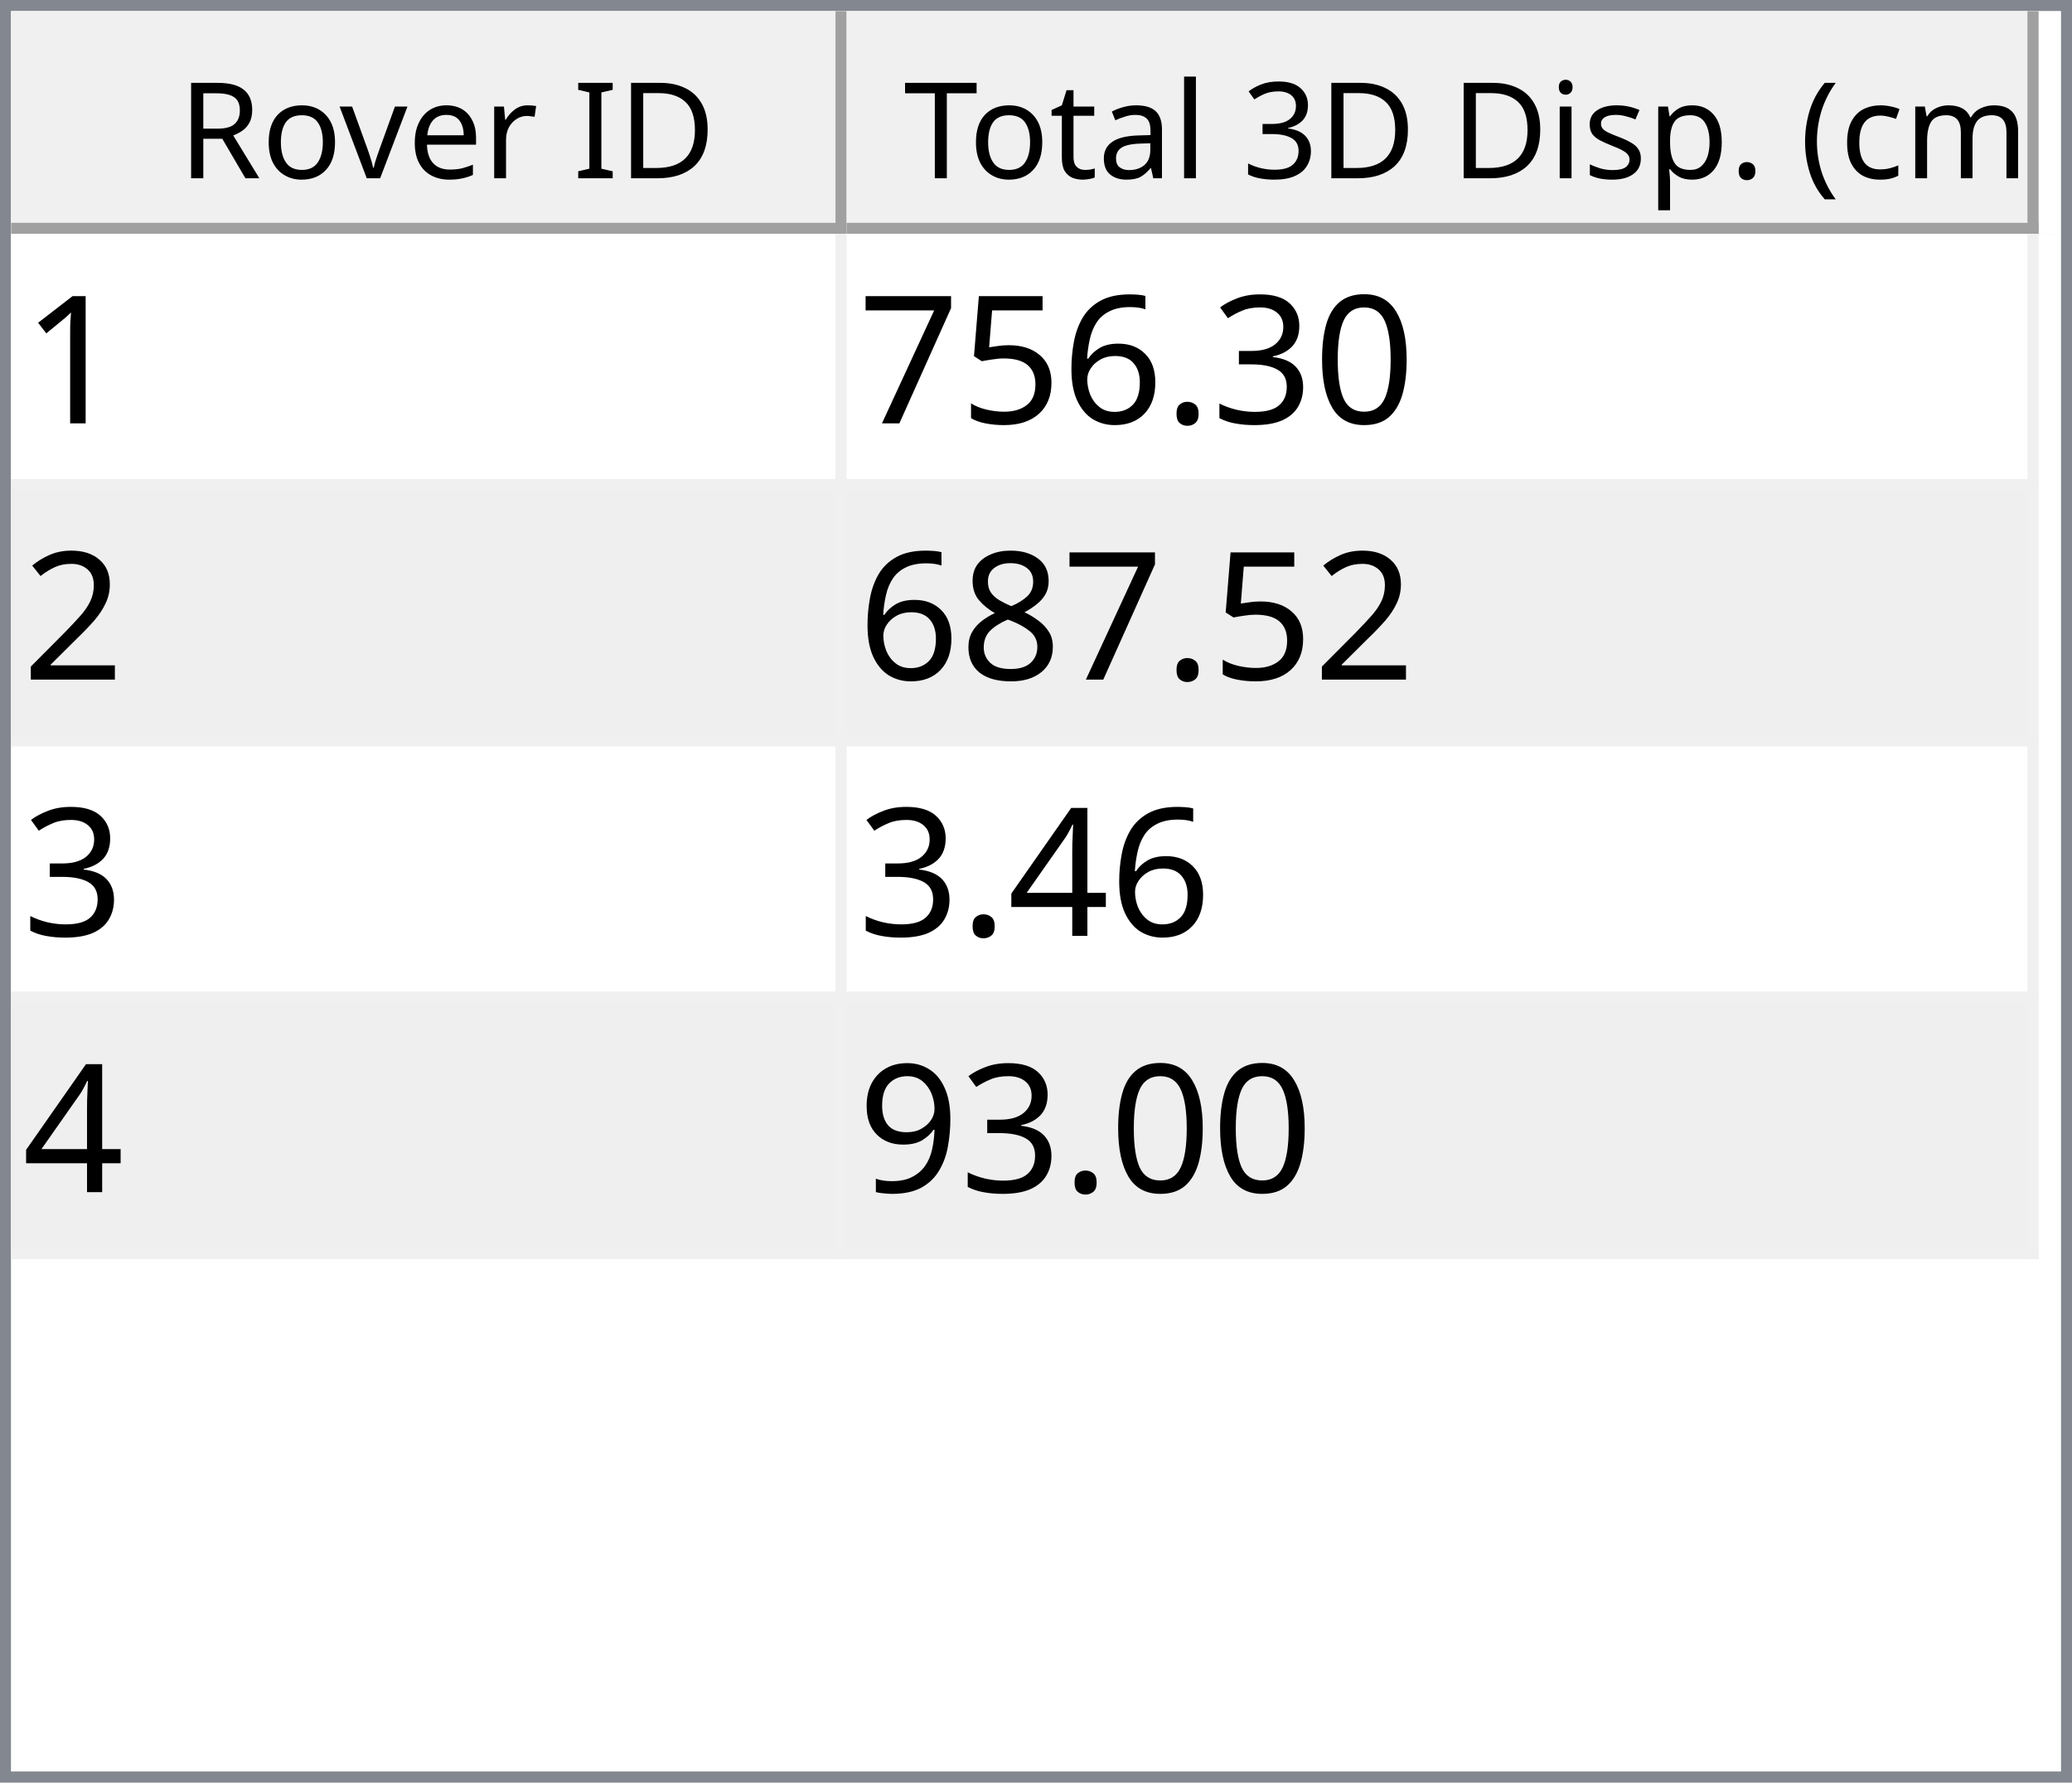
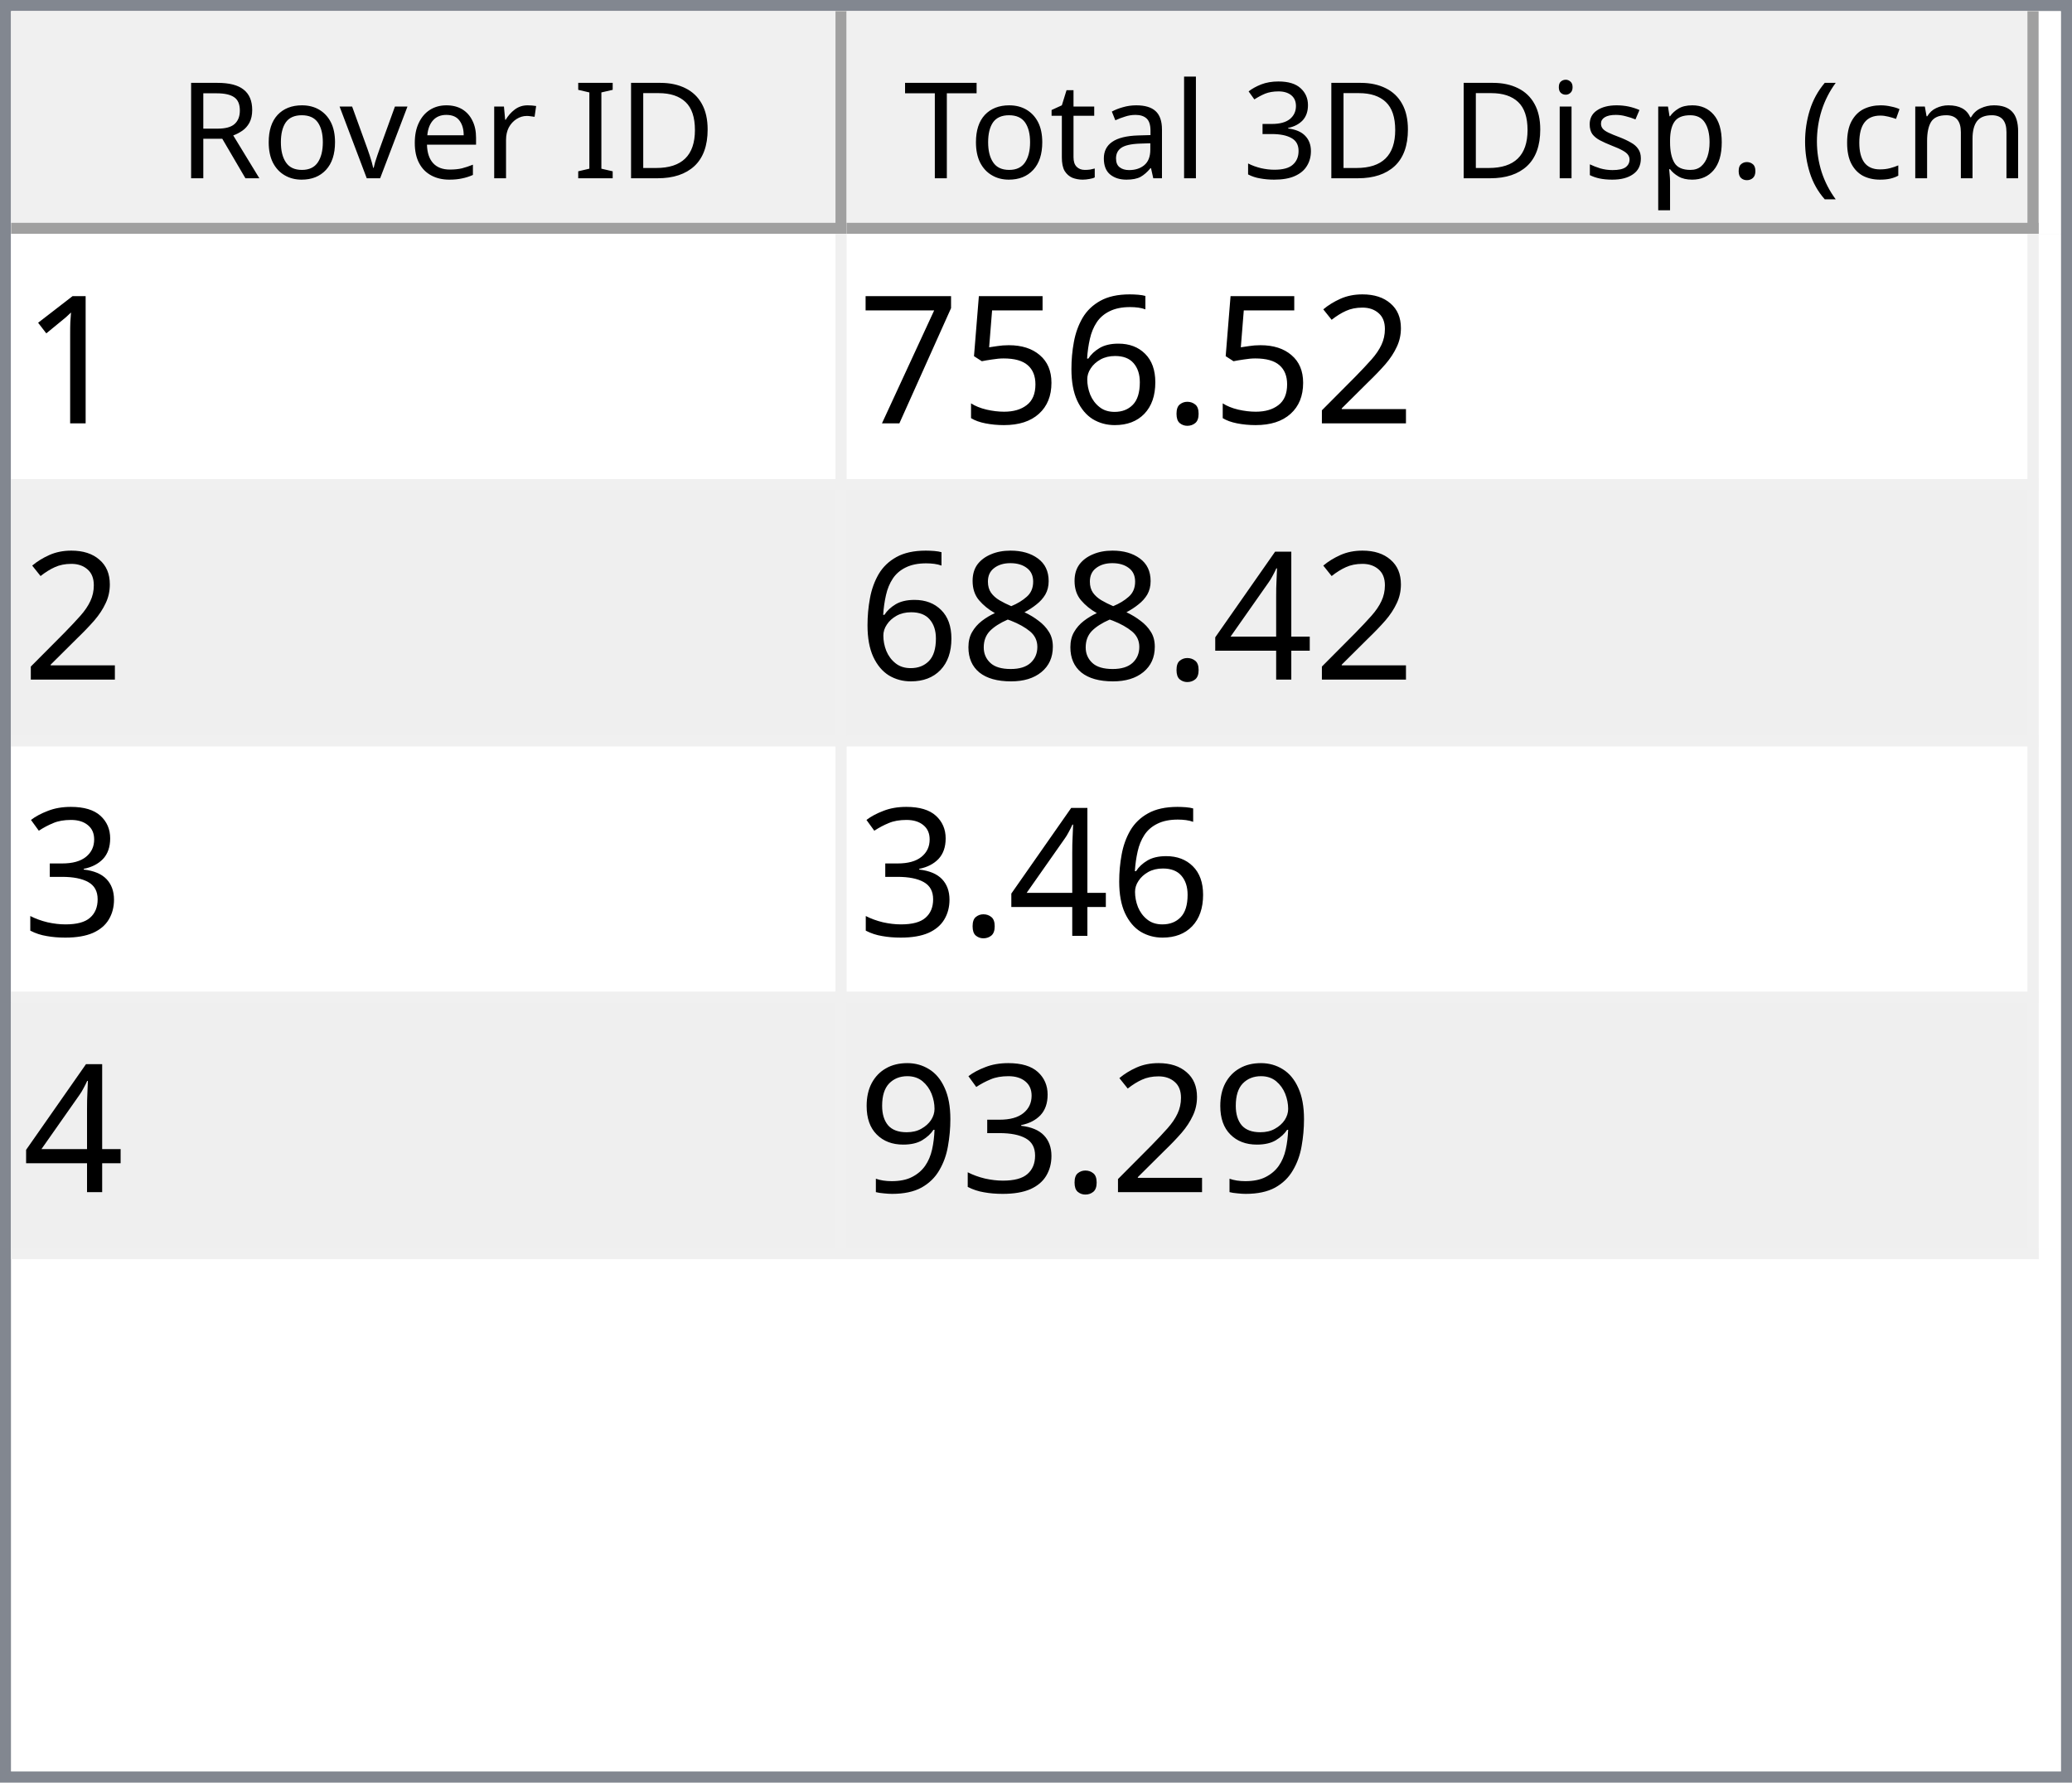
<svg xmlns="http://www.w3.org/2000/svg" style="fill-opacity:1; color-rendering:auto; color-interpolation:auto; text-rendering:auto; stroke:black; stroke-linecap:square; stroke-miterlimit:10; shape-rendering:auto; stroke-opacity:1; fill:black; stroke-dasharray:none; font-weight:normal; stroke-width:1; font-family:'Dialog'; font-style:normal; stroke-linejoin:miter; font-size:12px; stroke-dashoffset:0; image-rendering:auto;" width="186" height="160">
  <defs id="genericDefs" />
  <g>
    <defs id="defs1">
      <clipPath clipPathUnits="userSpaceOnUse" id="clipPath1">
        <path d="M0 0 L186 0 L186 160 L0 160 L0 0 Z" />
      </clipPath>
      <clipPath clipPathUnits="userSpaceOnUse" id="clipPath2">
        <path d="M0 0 L0 160 L186 160 L186 0 Z" />
      </clipPath>
      <clipPath clipPathUnits="userSpaceOnUse" id="clipPath3">
        <path d="M0 0 L0 20 L184 20 L184 0 Z" />
      </clipPath>
      <clipPath clipPathUnits="userSpaceOnUse" id="clipPath4">
        <path d="M0 0 L0 20 L75 20 L75 0 Z" />
      </clipPath>
      <clipPath clipPathUnits="userSpaceOnUse" id="clipPath5">
        <path d="M1 1 L1 19 L74 19 L74 1 Z" />
      </clipPath>
      <clipPath clipPathUnits="userSpaceOnUse" id="clipPath6">
        <path d="M0 0 L0 18 L73 18 L73 0 Z" />
      </clipPath>
      <clipPath clipPathUnits="userSpaceOnUse" id="clipPath7">
        <path d="M-0.5 -0.5 L-0.5 19.5 L74.5 19.5 L74.5 -0.5 Z" />
      </clipPath>
      <clipPath clipPathUnits="userSpaceOnUse" id="clipPath8">
        <path d="M0 0 L0 20 L107 20 L107 0 Z" />
      </clipPath>
      <clipPath clipPathUnits="userSpaceOnUse" id="clipPath9">
        <path d="M1 1 L1 19 L106 19 L106 1 Z" />
      </clipPath>
      <clipPath clipPathUnits="userSpaceOnUse" id="clipPath10">
        <path d="M0 0 L0 18 L105 18 L105 0 Z" />
      </clipPath>
      <clipPath clipPathUnits="userSpaceOnUse" id="clipPath11">
        <path d="M-0.5 -0.5 L-0.5 19.5 L106.5 19.5 L106.5 -0.5 Z" />
      </clipPath>
      <clipPath clipPathUnits="userSpaceOnUse" id="clipPath12">
        <path d="M0 0 L0 138 L184 138 L184 0 Z" />
      </clipPath>
      <clipPath clipPathUnits="userSpaceOnUse" id="clipPath13">
        <path d="M0 0 L0 92 L182 92 L182 0 Z" />
      </clipPath>
      <clipPath clipPathUnits="userSpaceOnUse" id="clipPath14">
        <path d="M-0.5 -0.5 L-0.5 91.5 L181.5 91.5 L181.5 -0.5 Z" />
      </clipPath>
      <clipPath clipPathUnits="userSpaceOnUse" id="clipPath15">
        <path d="M0 0 L0 22 L74 22 L74 0 Z" />
      </clipPath>
      <clipPath clipPathUnits="userSpaceOnUse" id="clipPath16">
        <path d="M0 0 L0 22 L106 22 L106 0 Z" />
      </clipPath>
      <font horiz-adv-x="64.551" id="font1">
        <font-face ascent="107.91" descent="25.098" units-per-em="100" style="font-style:normal; font-family:Segoe UI; font-weight:normal;" />
        <missing-glyph horiz-adv-x="64.551" d="M8.109 0 L8.109 68.266 L56.453 68.266 L56.453 0 L8.109 0 ZM15.328 7.234 L49.219 7.234 L49.219 61.031 L15.328 61.031 L15.328 7.234 Z" />
        <glyph unicode="D" horiz-adv-x="70.117" d="M9.188 0 L9.188 70.016 L28.516 70.016 Q65.531 70.016 65.531 35.891 Q65.531 19.672 55.25 9.836 Q44.969 0 27.734 0 L9.188 0 ZM17.391 62.594 L17.391 7.422 L27.828 7.422 Q41.609 7.422 49.273 14.797 Q56.938 22.172 56.938 35.688 Q56.938 62.594 28.328 62.594 L17.391 62.594 Z" />
        <glyph unicode="I" horiz-adv-x="26.611" d="M17.391 0 L9.188 0 L9.188 70.016 L17.391 70.016 L17.391 0 Z" />
        <glyph unicode=" " horiz-adv-x="27.393" d="" />
        <glyph unicode="r" horiz-adv-x="34.766" d="M34.188 41.891 Q32.078 43.5 28.125 43.5 Q23 43.5 19.555 38.672 Q16.109 33.844 16.109 25.484 L16.109 0 L8.109 0 L8.109 50 L16.109 50 L16.109 39.703 L16.312 39.703 Q18.016 44.969 21.531 47.922 Q25.047 50.875 29.391 50.875 Q32.516 50.875 34.188 50.203 L34.188 41.891 Z" />
        <glyph unicode="e" horiz-adv-x="52.295" d="M48.297 23 L12.984 23 Q13.188 14.656 17.484 10.109 Q21.781 5.562 29.297 5.562 Q37.75 5.562 44.828 11.141 L44.828 3.609 Q38.234 -1.172 27.391 -1.172 Q16.797 -1.172 10.742 5.641 Q4.688 12.453 4.688 24.812 Q4.688 36.469 11.305 43.82 Q17.922 51.172 27.734 51.172 Q37.547 51.172 42.922 44.828 Q48.297 38.484 48.297 27.203 L48.297 23 ZM40.094 29.781 Q40.047 36.719 36.75 40.578 Q33.453 44.438 27.594 44.438 Q21.922 44.438 17.969 40.383 Q14.016 36.328 13.094 29.781 L40.094 29.781 Z" />
        <glyph unicode="v" horiz-adv-x="47.9" d="M47.406 50 L27.484 0 L19.625 0 L0.688 50 L9.469 50 L22.172 13.672 Q23.578 9.672 23.922 6.688 L24.125 6.688 Q24.609 10.453 25.688 13.484 L38.969 50 L47.406 50 Z" />
        <glyph unicode="o" horiz-adv-x="58.594" d="M29 -1.172 Q17.922 -1.172 11.305 5.836 Q4.688 12.844 4.688 24.422 Q4.688 37.016 11.57 44.094 Q18.453 51.172 30.172 51.172 Q41.359 51.172 47.633 44.289 Q53.906 37.406 53.906 25.203 Q53.906 13.234 47.141 6.031 Q40.375 -1.172 29 -1.172 ZM29.594 44.438 Q21.875 44.438 17.383 39.188 Q12.891 33.938 12.891 24.703 Q12.891 15.828 17.43 10.695 Q21.969 5.562 29.594 5.562 Q37.359 5.562 41.531 10.594 Q45.703 15.625 45.703 24.906 Q45.703 34.281 41.531 39.359 Q37.359 44.438 29.594 44.438 Z" />
        <glyph unicode="R" horiz-adv-x="59.814" d="M59.375 0 L49.609 0 L37.891 19.625 Q36.281 22.359 34.766 24.289 Q33.25 26.219 31.664 27.438 Q30.078 28.656 28.25 29.219 Q26.422 29.781 24.125 29.781 L17.391 29.781 L17.391 0 L9.188 0 L9.188 70.016 L30.078 70.016 Q34.672 70.016 38.555 68.867 Q42.438 67.719 45.289 65.375 Q48.141 63.031 49.758 59.547 Q51.375 56.062 51.375 51.375 Q51.375 47.703 50.273 44.656 Q49.172 41.609 47.148 39.211 Q45.125 36.812 42.266 35.133 Q39.406 33.453 35.844 32.516 L35.844 32.328 Q37.594 31.547 38.891 30.547 Q40.188 29.547 41.359 28.18 Q42.531 26.812 43.68 25.078 Q44.828 23.344 46.234 21.047 L59.375 0 ZM17.391 62.594 L17.391 37.203 L28.516 37.203 Q31.594 37.203 34.203 38.133 Q36.812 39.062 38.719 40.797 Q40.625 42.531 41.703 45.047 Q42.781 47.562 42.781 50.688 Q42.781 56.297 39.141 59.445 Q35.5 62.594 28.609 62.594 L17.391 62.594 Z" />
        <glyph unicode=")" horiz-adv-x="30.176" d="M8.297 -15.922 L1.172 -15.922 Q16.406 2.344 16.406 26.812 Q16.406 51.469 1.078 70.016 L8.297 70.016 Q23.531 52.156 23.531 26.703 Q23.531 1.375 8.297 -15.922 Z" />
        <glyph unicode="m" horiz-adv-x="86.133" d="M79.109 0 L71.094 0 L71.094 28.719 Q71.094 37.016 68.531 40.727 Q65.969 44.438 59.906 44.438 Q54.781 44.438 51.195 39.75 Q47.609 35.062 47.609 28.516 L47.609 0 L39.594 0 L39.594 29.688 Q39.594 44.438 28.219 44.438 Q22.953 44.438 19.531 40.016 Q16.109 35.594 16.109 28.516 L16.109 0 L8.109 0 L8.109 50 L16.109 50 L16.109 42.094 L16.312 42.094 Q21.625 51.172 31.844 51.172 Q36.969 51.172 40.773 48.312 Q44.578 45.453 46 40.828 Q51.562 51.172 62.594 51.172 Q79.109 51.172 79.109 30.812 L79.109 0 Z" />
        <glyph unicode="c" horiz-adv-x="46.191" d="M42.188 2.297 Q36.422 -1.172 28.516 -1.172 Q17.828 -1.172 11.258 5.789 Q4.688 12.75 4.688 23.828 Q4.688 36.188 11.766 43.68 Q18.844 51.172 30.672 51.172 Q37.25 51.172 42.281 48.734 L42.281 40.531 Q36.719 44.438 30.375 44.438 Q22.703 44.438 17.797 38.945 Q12.891 33.453 12.891 24.516 Q12.891 15.719 17.508 10.641 Q22.125 5.562 29.891 5.562 Q36.422 5.562 42.188 9.906 L42.188 2.297 Z" />
        <glyph unicode="(" horiz-adv-x="30.176" d="M29.109 -15.922 L21.969 -15.922 Q6.844 1.375 6.844 26.703 Q6.844 52.156 21.969 70.016 L29.203 70.016 Q13.875 51.469 13.875 26.812 Q13.875 2.344 29.109 -15.922 Z" />
        <glyph unicode="." horiz-adv-x="21.68" d="M10.891 -1.078 Q8.641 -1.078 7.055 0.539 Q5.469 2.156 5.469 4.391 Q5.469 6.641 7.055 8.273 Q8.641 9.906 10.891 9.906 Q13.188 9.906 14.797 8.273 Q16.406 6.641 16.406 4.391 Q16.406 2.156 14.797 0.539 Q13.188 -1.078 10.891 -1.078 Z" />
        <glyph unicode="p" horiz-adv-x="58.789" d="M16.312 7.234 L16.109 7.234 L16.109 -23 L8.109 -23 L8.109 50 L16.109 50 L16.109 41.219 L16.312 41.219 Q22.219 51.172 33.594 51.172 Q43.266 51.172 48.688 44.461 Q54.109 37.75 54.109 26.469 Q54.109 13.922 48 6.375 Q41.891 -1.172 31.297 -1.172 Q21.578 -1.172 16.312 7.234 ZM16.109 27.391 L16.109 20.406 Q16.109 14.203 20.141 9.883 Q24.172 5.562 30.375 5.562 Q37.641 5.562 41.773 11.133 Q45.906 16.703 45.906 26.609 Q45.906 34.969 42.047 39.703 Q38.188 44.438 31.594 44.438 Q24.609 44.438 20.359 39.578 Q16.109 34.719 16.109 27.391 Z" />
        <glyph unicode="s" horiz-adv-x="42.432" d="M5.078 1.812 L5.078 10.406 Q11.625 5.562 19.484 5.562 Q30.031 5.562 30.031 12.594 Q30.031 14.594 29.125 15.992 Q28.219 17.391 26.68 18.461 Q25.141 19.531 23.07 20.383 Q21 21.234 18.609 22.172 Q15.281 23.484 12.766 24.828 Q10.25 26.172 8.57 27.859 Q6.891 29.547 6.031 31.695 Q5.172 33.844 5.172 36.719 Q5.172 40.234 6.789 42.945 Q8.406 45.656 11.086 47.484 Q13.766 49.312 17.211 50.242 Q20.656 51.172 24.312 51.172 Q30.812 51.172 35.938 48.922 L35.938 40.828 Q30.422 44.438 23.25 44.438 Q21 44.438 19.195 43.922 Q17.391 43.406 16.094 42.477 Q14.797 41.547 14.086 40.258 Q13.375 38.969 13.375 37.406 Q13.375 35.453 14.086 34.133 Q14.797 32.812 16.164 31.789 Q17.531 30.766 19.484 29.938 Q21.438 29.109 23.922 28.125 Q27.25 26.859 29.883 25.516 Q32.516 24.172 34.375 22.484 Q36.234 20.797 37.234 18.602 Q38.234 16.406 38.234 13.375 Q38.234 9.672 36.602 6.938 Q34.969 4.203 32.234 2.398 Q29.5 0.594 25.93 -0.289 Q22.359 -1.172 18.453 -1.172 Q10.75 -1.172 5.078 1.812 Z" />
        <glyph unicode="i" horiz-adv-x="24.219" d="M12.203 62.703 Q10.062 62.703 8.547 64.164 Q7.031 65.625 7.031 67.875 Q7.031 70.125 8.547 71.609 Q10.062 73.094 12.203 73.094 Q14.406 73.094 15.945 71.609 Q17.484 70.125 17.484 67.875 Q17.484 65.719 15.945 64.211 Q14.406 62.703 12.203 62.703 ZM16.109 0 L8.109 0 L8.109 50 L16.109 50 L16.109 0 Z" />
        <glyph unicode="3" horiz-adv-x="53.906" d="M46.531 19.828 Q46.531 15.094 44.75 11.211 Q42.969 7.328 39.719 4.57 Q36.469 1.812 31.93 0.297 Q27.391 -1.219 21.922 -1.219 Q11.922 -1.219 6 2.594 L6 11.188 Q13.094 5.609 22.219 5.609 Q25.875 5.609 28.828 6.539 Q31.781 7.469 33.906 9.227 Q36.031 10.984 37.18 13.477 Q38.328 15.969 38.328 19.094 Q38.328 32.812 18.797 32.812 L12.984 32.812 L12.984 39.594 L18.5 39.594 Q35.797 39.594 35.797 52.484 Q35.797 64.406 22.609 64.406 Q15.188 64.406 8.688 59.422 L8.688 67.188 Q15.375 71.188 24.609 71.188 Q29 71.188 32.57 69.969 Q36.141 68.75 38.68 66.555 Q41.219 64.359 42.609 61.281 Q44 58.203 44 54.5 Q44 40.672 30.031 36.719 L30.031 36.531 Q33.594 36.141 36.625 34.797 Q39.656 33.453 41.852 31.305 Q44.047 29.156 45.289 26.25 Q46.531 23.344 46.531 19.828 Z" />
        <glyph unicode="l" horiz-adv-x="24.219" d="M16.109 0 L8.109 0 L8.109 74.031 L16.109 74.031 L16.109 0 Z" />
        <glyph unicode="a" horiz-adv-x="50.879" d="M43.891 0 L35.891 0 L35.891 7.812 L35.688 7.812 Q30.469 -1.172 20.312 -1.172 Q12.844 -1.172 8.617 2.781 Q4.391 6.734 4.391 13.281 Q4.391 27.297 20.906 29.594 L35.891 31.688 Q35.891 44.438 25.594 44.438 Q16.547 44.438 9.281 38.281 L9.281 46.484 Q16.656 51.172 26.266 51.172 Q43.891 51.172 43.891 32.516 L43.891 0 ZM35.891 25.297 L23.828 23.641 Q18.266 22.859 15.43 20.875 Q12.594 18.891 12.594 13.875 Q12.594 10.203 15.211 7.883 Q17.828 5.562 22.172 5.562 Q28.125 5.562 32.008 9.742 Q35.891 13.922 35.891 20.312 L35.891 25.297 Z" />
        <glyph unicode="t" horiz-adv-x="33.887" d="M31.297 0.484 Q28.469 -1.078 23.828 -1.078 Q10.688 -1.078 10.688 13.578 L10.688 43.172 L2.094 43.172 L2.094 50 L10.688 50 L10.688 62.203 L18.703 64.797 L18.703 50 L31.297 50 L31.297 43.172 L18.703 43.172 L18.703 14.984 Q18.703 9.969 20.414 7.82 Q22.125 5.672 26.078 5.672 Q29.109 5.672 31.297 7.328 L31.297 0.484 Z" />
        <glyph unicode="T" horiz-adv-x="52.393" d="M50.594 62.594 L30.375 62.594 L30.375 0 L22.172 0 L22.172 62.594 L2 62.594 L2 70.016 L50.594 70.016 L50.594 62.594 Z" />
      </font>
      <font horiz-adv-x="75.0" id="font2">
        <font-face ascent="100.537" descent="21.973" units-per-em="100" style="font-style:normal; font-family:sans-serif; font-weight:normal;" />
        <missing-glyph horiz-adv-x="75.0" d="M12.5 0 L12.5 62.5 L62.5 62.5 L62.5 0 L12.5 0 ZM14.062 1.562 L60.938 1.562 L60.938 60.938 L14.062 60.938 L14.062 1.562 Z" />
        <glyph unicode="1" horiz-adv-x="55.615" d="M37.25 0 L28.469 0 L28.469 56 Q25.297 52.984 20.141 49.953 Q14.984 46.922 10.891 45.406 L10.891 53.906 Q18.266 57.375 23.781 62.305 Q29.297 67.234 31.594 71.875 L37.25 71.875 L37.25 0 Z" />
-         <glyph unicode="0" horiz-adv-x="55.615" d="M4.156 35.297 Q4.156 48 6.766 55.742 Q9.375 63.484 14.523 67.68 Q19.672 71.875 27.484 71.875 Q33.25 71.875 37.594 69.555 Q41.938 67.234 44.773 62.867 Q47.609 58.5 49.219 52.227 Q50.828 45.953 50.828 35.297 Q50.828 22.703 48.242 14.969 Q45.656 7.234 40.508 3.008 Q35.359 -1.219 27.484 -1.219 Q17.141 -1.219 11.234 6.203 Q4.156 15.141 4.156 35.297 ZM13.188 35.297 Q13.188 17.672 17.312 11.836 Q21.438 6 27.484 6 Q33.547 6 37.672 11.859 Q41.797 17.719 41.797 35.297 Q41.797 52.984 37.672 58.789 Q33.547 64.594 27.391 64.594 Q21.344 64.594 17.719 59.469 Q13.188 52.938 13.188 35.297 Z" />
-         <glyph unicode="3" horiz-adv-x="55.615" d="M4.203 18.891 L12.984 20.062 Q14.5 12.594 18.141 9.297 Q21.781 6 27 6 Q33.203 6 37.477 10.297 Q41.75 14.594 41.75 20.953 Q41.75 27 37.797 30.93 Q33.844 34.859 27.734 34.859 Q25.25 34.859 21.531 33.891 L22.516 41.609 Q23.391 41.5 23.922 41.5 Q29.547 41.5 34.039 44.43 Q38.531 47.359 38.531 53.469 Q38.531 58.297 35.258 61.477 Q31.984 64.656 26.812 64.656 Q21.688 64.656 18.266 61.43 Q14.844 58.203 13.875 51.766 L5.078 53.328 Q6.688 62.156 12.398 67.016 Q18.109 71.875 26.609 71.875 Q32.469 71.875 37.398 69.359 Q42.328 66.844 44.945 62.5 Q47.562 58.156 47.562 53.266 Q47.562 48.641 45.07 44.828 Q42.578 41.016 37.703 38.766 Q44.047 37.312 47.562 32.695 Q51.078 28.078 51.078 21.141 Q51.078 11.766 44.242 5.25 Q37.406 -1.266 26.953 -1.266 Q17.531 -1.266 11.305 4.352 Q5.078 9.969 4.203 18.891 Z" />
+         <glyph unicode="2" horiz-adv-x="55.615" d="M50.344 8.453 L50.344 0 L3.031 0 Q2.938 3.172 4.047 6.109 Q5.859 10.938 9.836 15.625 Q13.812 20.312 21.344 26.469 Q33.016 36.031 37.117 41.625 Q41.219 47.219 41.219 52.203 Q41.219 57.422 37.477 61.008 Q33.734 64.594 27.734 64.594 Q21.391 64.594 17.578 60.789 Q13.766 56.984 13.719 50.25 L4.688 51.172 Q5.609 61.281 11.664 66.578 Q17.719 71.875 27.938 71.875 Q38.234 71.875 44.242 66.164 Q50.25 60.453 50.25 52 Q50.25 47.703 48.492 43.555 Q46.734 39.406 42.656 34.812 Q38.578 30.219 29.109 22.219 Q21.188 15.578 18.945 13.211 Q16.703 10.844 15.234 8.453 L50.344 8.453 Z" />
        <glyph unicode="." horiz-adv-x="27.783" d="M9.078 0 L9.078 10.016 L19.094 10.016 L19.094 0 L9.078 0 Z" />
        <glyph unicode="6" horiz-adv-x="55.615" d="M49.75 54.047 L41.016 53.375 Q39.844 58.547 37.703 60.891 Q34.125 64.656 28.906 64.656 Q24.703 64.656 21.531 62.312 Q17.391 59.281 14.992 53.469 Q12.594 47.656 12.5 36.922 Q15.672 41.75 20.266 44.094 Q24.859 46.438 29.891 46.438 Q38.672 46.438 44.852 39.969 Q51.031 33.5 51.031 23.25 Q51.031 16.5 48.125 10.719 Q45.219 4.938 40.141 1.859 Q35.062 -1.219 28.609 -1.219 Q17.625 -1.219 10.695 6.859 Q3.766 14.938 3.766 33.5 Q3.766 54.25 11.422 63.672 Q18.109 71.875 29.438 71.875 Q37.891 71.875 43.289 67.141 Q48.688 62.406 49.75 54.047 ZM13.875 23.188 Q13.875 18.656 15.797 14.508 Q17.719 10.359 21.188 8.18 Q24.656 6 28.469 6 Q34.031 6 38.039 10.492 Q42.047 14.984 42.047 22.703 Q42.047 30.125 38.086 34.398 Q34.125 38.672 28.125 38.672 Q22.172 38.672 18.023 34.398 Q13.875 30.125 13.875 23.188 Z" />
        <glyph unicode="5" horiz-adv-x="55.615" d="M4.156 18.75 L13.375 19.531 Q14.406 12.797 18.141 9.398 Q21.875 6 27.156 6 Q33.5 6 37.891 10.789 Q42.281 15.578 42.281 23.484 Q42.281 31 38.062 35.352 Q33.844 39.703 27 39.703 Q22.75 39.703 19.336 37.773 Q15.922 35.844 13.969 32.766 L5.719 33.844 L12.641 70.609 L48.25 70.609 L48.25 62.203 L19.672 62.203 L15.828 42.969 Q22.266 47.469 29.344 47.469 Q38.719 47.469 45.164 40.969 Q51.609 34.469 51.609 24.266 Q51.609 14.547 45.953 7.469 Q39.062 -1.219 27.156 -1.219 Q17.391 -1.219 11.211 4.25 Q5.031 9.719 4.156 18.75 Z" />
        <glyph unicode="7" horiz-adv-x="55.615" d="M4.734 62.203 L4.734 70.656 L51.078 70.656 L51.078 63.812 Q44.234 56.547 37.523 44.484 Q30.812 32.422 27.156 19.672 Q24.516 10.688 23.781 0 L14.75 0 Q14.891 8.453 18.062 20.414 Q21.234 32.375 27.172 43.484 Q33.109 54.594 39.797 62.203 L4.734 62.203 Z" />
-         <glyph unicode="2" horiz-adv-x="55.615" d="M50.344 8.453 L50.344 0 L3.031 0 Q2.938 3.172 4.047 6.109 Q5.859 10.938 9.836 15.625 Q13.812 20.312 21.344 26.469 Q33.016 36.031 37.117 41.625 Q41.219 47.219 41.219 52.203 Q41.219 57.422 37.477 61.008 Q33.734 64.594 27.734 64.594 Q21.391 64.594 17.578 60.789 Q13.766 56.984 13.719 50.25 L4.688 51.172 Q5.609 61.281 11.664 66.578 Q17.719 71.875 27.938 71.875 Q38.234 71.875 44.242 66.164 Q50.25 60.453 50.25 52 Q50.25 47.703 48.492 43.555 Q46.734 39.406 42.656 34.812 Q38.578 30.219 29.109 22.219 Q21.188 15.578 18.945 13.211 Q16.703 10.844 15.234 8.453 L50.344 8.453 Z" />
+         <glyph unicode="4" horiz-adv-x="55.615" d="M32.328 0 L32.328 17.141 L1.266 17.141 L1.266 25.203 L33.938 71.578 L41.109 71.578 L41.109 25.203 L50.781 25.203 L50.781 17.141 L41.109 17.141 L41.109 0 L32.328 0 ZM32.328 25.203 L32.328 57.469 L9.906 25.203 L32.328 25.203 Z" />
        <glyph unicode="8" horiz-adv-x="55.615" d="M17.672 38.812 Q12.203 40.828 9.57 44.539 Q6.938 48.25 6.938 53.422 Q6.938 61.234 12.555 66.555 Q18.172 71.875 27.484 71.875 Q36.859 71.875 42.578 66.43 Q48.297 60.984 48.297 53.172 Q48.297 48.188 45.68 44.508 Q43.062 40.828 37.75 38.812 Q44.344 36.672 47.781 31.883 Q51.219 27.094 51.219 20.453 Q51.219 11.281 44.727 5.031 Q38.234 -1.219 27.641 -1.219 Q17.047 -1.219 10.547 5.055 Q4.047 11.328 4.047 20.703 Q4.047 27.688 7.594 32.398 Q11.141 37.109 17.672 38.812 ZM15.922 53.719 Q15.922 48.641 19.195 45.414 Q22.469 42.188 27.688 42.188 Q32.766 42.188 36.016 45.383 Q39.266 48.578 39.266 53.219 Q39.266 58.062 35.914 61.359 Q32.562 64.656 27.594 64.656 Q22.562 64.656 19.242 61.43 Q15.922 58.203 15.922 53.719 ZM13.094 20.656 Q13.094 16.891 14.875 13.375 Q16.656 9.859 20.172 7.93 Q23.688 6 27.734 6 Q34.031 6 38.133 10.055 Q42.234 14.109 42.234 20.359 Q42.234 26.703 38.016 30.859 Q33.797 35.016 27.438 35.016 Q21.234 35.016 17.164 30.914 Q13.094 26.812 13.094 20.656 Z" />
-         <glyph unicode="4" horiz-adv-x="55.615" d="M32.328 0 L32.328 17.141 L1.266 17.141 L1.266 25.203 L33.938 71.578 L41.109 71.578 L41.109 25.203 L50.781 25.203 L50.781 17.141 L41.109 17.141 L41.109 0 L32.328 0 ZM32.328 25.203 L32.328 57.469 L9.906 25.203 L32.328 25.203 Z" />
+         <glyph unicode="3" horiz-adv-x="55.615" d="M4.203 18.891 L12.984 20.062 Q14.5 12.594 18.141 9.297 Q21.781 6 27 6 Q33.203 6 37.477 10.297 Q41.75 14.594 41.75 20.953 Q41.75 27 37.797 30.93 Q33.844 34.859 27.734 34.859 Q25.25 34.859 21.531 33.891 L22.516 41.609 Q23.391 41.5 23.922 41.5 Q29.547 41.5 34.039 44.43 Q38.531 47.359 38.531 53.469 Q38.531 58.297 35.258 61.477 Q31.984 64.656 26.812 64.656 Q21.688 64.656 18.266 61.43 Q14.844 58.203 13.875 51.766 L5.078 53.328 Q6.688 62.156 12.398 67.016 Q18.109 71.875 26.609 71.875 Q32.469 71.875 37.398 69.359 Q42.328 66.844 44.945 62.5 Q47.562 58.156 47.562 53.266 Q47.562 48.641 45.07 44.828 Q42.578 41.016 37.703 38.766 Q44.047 37.312 47.562 32.695 Q51.078 28.078 51.078 21.141 Q51.078 11.766 44.242 5.25 Q37.406 -1.266 26.953 -1.266 Q17.531 -1.266 11.305 4.352 Q5.078 9.969 4.203 18.891 Z" />
        <glyph unicode="9" horiz-adv-x="55.615" d="M5.469 16.547 L13.922 17.328 Q14.984 11.375 18.016 8.688 Q21.047 6 25.781 6 Q29.828 6 32.883 7.859 Q35.938 9.719 37.891 12.82 Q39.844 15.922 41.164 21.195 Q42.484 26.469 42.484 31.938 Q42.484 32.516 42.438 33.688 Q39.797 29.5 35.234 26.883 Q30.672 24.266 25.344 24.266 Q16.453 24.266 10.305 30.711 Q4.156 37.156 4.156 47.703 Q4.156 58.594 10.578 65.234 Q17 71.875 26.656 71.875 Q33.641 71.875 39.43 68.117 Q45.219 64.359 48.219 57.398 Q51.219 50.438 51.219 37.25 Q51.219 23.531 48.242 15.406 Q45.266 7.281 39.383 3.031 Q33.5 -1.219 25.594 -1.219 Q17.188 -1.219 11.867 3.445 Q6.547 8.109 5.469 16.547 ZM41.453 48.141 Q41.453 55.719 37.43 60.156 Q33.406 64.594 27.734 64.594 Q21.875 64.594 17.531 59.812 Q13.188 55.031 13.188 47.406 Q13.188 40.578 17.312 36.305 Q21.438 32.031 27.484 32.031 Q33.594 32.031 37.523 36.305 Q41.453 40.578 41.453 48.141 Z" />
      </font>
    </defs>
    <g style="fill:white; stroke:white;">
      <rect x="0" y="0" width="186" style="clip-path:url(#clipPath1); stroke:none;" height="160" />
    </g>
    <g style="fill:white; text-rendering:optimizeSpeed; color-rendering:optimizeSpeed; image-rendering:optimizeSpeed; shape-rendering:crispEdges; stroke:white; color-interpolation:sRGB;">
      <rect x="0" width="186" height="160" y="0" style="stroke:none;" />
      <path style="stroke:none;" d="M0 160 L186 160 L186 0 L0 0 Z" />
    </g>
    <g style="fill:rgb(240,240,240); font-family:'Segoe UI'; stroke:rgb(240,240,240);">
      <rect x="0" y="0" width="186" style="clip-path:url(#clipPath2); stroke:none;" height="160" />
    </g>
    <g style="fill:rgb(130,135,144); font-family:'Segoe UI'; stroke:rgb(130,135,144);">
      <path d="M0 0 L186 0 L186 160 L0 160 L0 0 ZM1 1 L185 1 L185 159 L1 159 L1 1 Z" style="fill-rule:evenodd; clip-path:url(#clipPath2); stroke:none;" />
    </g>
    <g style="fill:white; font-family:'Segoe UI'; stroke:white;" transform="translate(1,1)">
      <rect x="0" y="0" width="184" style="clip-path:url(#clipPath3); stroke:none;" height="20" />
    </g>
    <g style="fill:rgb(240,240,240); font-family:'Segoe UI'; stroke:rgb(240,240,240);" transform="translate(1,1)">
      <rect x="0" y="0" width="75" style="clip-path:url(#clipPath4); stroke:none;" height="20" />
    </g>
    <g style="font-family:'Segoe UI';" transform="translate(2,2)">
      <text x="14" xml:space="preserve" y="14" style="clip-path:url(#clipPath6); stroke:none;">Rover ID</text>
    </g>
    <g style="fill:rgb(160,160,160); font-family:'Segoe UI'; stroke:rgb(160,160,160); stroke-linejoin:bevel;" transform="translate(1.5,1.5)">
      <line x1="74" x2="74" y1="0" style="fill:none; clip-path:url(#clipPath7);" y2="19" />
    </g>
    <g style="fill:rgb(160,160,160); font-family:'Segoe UI'; stroke:rgb(160,160,160); stroke-linejoin:bevel;" transform="matrix(1,0,0,1,1,1) translate(0.5,0.5)">
      <line x1="0" x2="74" y1="19" style="fill:none; clip-path:url(#clipPath7);" y2="19" />
    </g>
    <g style="fill:rgb(240,240,240); font-family:'Segoe UI'; stroke:rgb(240,240,240);" transform="translate(76,1)">
      <rect x="0" y="0" width="107" style="clip-path:url(#clipPath8); stroke:none;" height="20" />
    </g>
    <g style="font-family:'Segoe UI';" transform="translate(77,2)">
      <text x="1" xml:space="preserve" y="14" style="clip-path:url(#clipPath10); stroke:none;"> Total 3D Disp. (cm)</text>
    </g>
    <g style="fill:rgb(160,160,160); font-family:'Segoe UI'; stroke:rgb(160,160,160); stroke-linejoin:bevel;" transform="translate(76.5,1.5)">
      <line x1="106" x2="106" y1="0" style="fill:none; clip-path:url(#clipPath11);" y2="19" />
    </g>
    <g style="fill:rgb(160,160,160); font-family:'Segoe UI'; stroke:rgb(160,160,160); stroke-linejoin:bevel;" transform="matrix(1,0,0,1,76,1) translate(0.5,0.5)">
      <line x1="0" x2="106" y1="19" style="fill:none; clip-path:url(#clipPath11);" y2="19" />
    </g>
    <g style="fill:white; font-family:'Segoe UI'; stroke:white;" transform="translate(1,21)">
      <rect x="0" y="0" width="184" style="clip-path:url(#clipPath12); stroke:none;" height="138" />
    </g>
    <g style="fill:rgb(240,240,240); font-size:16px; font-family:sans-serif; stroke:rgb(240,240,240);" transform="translate(1,21)">
      <rect x="0" y="0" width="182" style="clip-path:url(#clipPath13); stroke:none;" height="92" />
      <line transform="translate(0.5,0.5)" x1="0" x2="181" y1="22" style="clip-path:url(#clipPath14); fill:none; stroke-linejoin:bevel;" y2="22" />
    </g>
    <g transform="matrix(1,0,0,1,1,21) translate(0.5,0.5)" style="fill:rgb(240,240,240); font-size:16px; font-family:sans-serif; stroke:rgb(240,240,240); stroke-linejoin:bevel;">
      <line x1="0" x2="181" y1="45" style="fill:none; clip-path:url(#clipPath14);" y2="45" />
    </g>
    <g transform="matrix(1,0,0,1,1,21) translate(0.5,0.5)" style="fill:rgb(240,240,240); font-size:16px; font-family:sans-serif; stroke:rgb(240,240,240); stroke-linejoin:bevel;">
      <line x1="0" x2="181" y1="68" style="fill:none; clip-path:url(#clipPath14);" y2="68" />
    </g>
    <g transform="matrix(1,0,0,1,1,21) translate(0.5,0.5)" style="fill:rgb(240,240,240); font-size:16px; font-family:sans-serif; stroke:rgb(240,240,240); stroke-linejoin:bevel;">
      <line x1="0" x2="181" y1="91" style="fill:none; clip-path:url(#clipPath14);" y2="91" />
    </g>
    <g transform="matrix(1,0,0,1,1,21) translate(0.5,0.5)" style="fill:rgb(240,240,240); font-size:16px; font-family:sans-serif; stroke:rgb(240,240,240); stroke-linejoin:bevel;">
      <line x1="74" x2="74" y1="0" style="fill:none; clip-path:url(#clipPath14);" y2="91" />
    </g>
    <g transform="matrix(1,0,0,1,1,21) translate(0.5,0.5)" style="fill:rgb(240,240,240); font-size:16px; font-family:sans-serif; stroke:rgb(240,240,240); stroke-linejoin:bevel;">
      <line x1="181" x2="181" y1="0" style="fill:none; clip-path:url(#clipPath14);" y2="91" />
    </g>
    <g style="fill:white; font-size:16px; font-family:sans-serif; stroke:white;" transform="matrix(1,0,0,1,1,21)">
      <rect x="0" y="0" width="74" style="clip-path:url(#clipPath15); stroke:none;" height="22" />
      <text x="1" y="17" style="fill:black; clip-path:url(#clipPath15); stroke:none;" xml:space="preserve">1</text>
    </g>
    <g style="fill:white; font-size:16px; font-family:sans-serif; stroke:white;" transform="matrix(1,0,0,1,1,21) translate(75,0)">
      <rect x="0" y="0" width="106" style="clip-path:url(#clipPath16); stroke:none;" height="22" />
-       <text x="1" y="17" style="fill:black; clip-path:url(#clipPath16); stroke:none;" xml:space="preserve">756.30</text>
+       <text x="1" y="17" style="fill:black; clip-path:url(#clipPath16); stroke:none;" xml:space="preserve">756.52</text>
    </g>
    <g style="fill:rgb(239,239,239); font-size:16px; font-family:sans-serif; stroke:rgb(239,239,239);" transform="matrix(1,0,0,1,1,21) translate(0,23)">
      <rect x="0" y="0" width="74" style="clip-path:url(#clipPath15); stroke:none;" height="22" />
      <text x="1" y="17" style="fill:black; clip-path:url(#clipPath15); stroke:none;" xml:space="preserve">2</text>
    </g>
    <g style="fill:rgb(239,239,239); font-size:16px; font-family:sans-serif; stroke:rgb(239,239,239);" transform="matrix(1,0,0,1,1,21) translate(75,23)">
      <rect x="0" y="0" width="106" style="clip-path:url(#clipPath16); stroke:none;" height="22" />
-       <text x="1" y="17" style="fill:black; clip-path:url(#clipPath16); stroke:none;" xml:space="preserve">687.52</text>
+       <text x="1" y="17" style="fill:black; clip-path:url(#clipPath16); stroke:none;" xml:space="preserve">688.42</text>
    </g>
    <g style="fill:white; font-size:16px; font-family:sans-serif; stroke:white;" transform="matrix(1,0,0,1,1,21) translate(0,46)">
      <rect x="0" y="0" width="74" style="clip-path:url(#clipPath15); stroke:none;" height="22" />
      <text x="1" y="17" style="fill:black; clip-path:url(#clipPath15); stroke:none;" xml:space="preserve">3</text>
    </g>
    <g style="fill:white; font-size:16px; font-family:sans-serif; stroke:white;" transform="matrix(1,0,0,1,1,21) translate(75,46)">
      <rect x="0" y="0" width="106" style="clip-path:url(#clipPath16); stroke:none;" height="22" />
      <text x="1" y="17" style="fill:black; clip-path:url(#clipPath16); stroke:none;" xml:space="preserve">3.46</text>
    </g>
    <g style="fill:rgb(239,239,239); font-size:16px; font-family:sans-serif; stroke:rgb(239,239,239);" transform="matrix(1,0,0,1,1,21) translate(0,69)">
      <rect x="0" y="0" width="74" style="clip-path:url(#clipPath15); stroke:none;" height="22" />
      <text x="1" y="17" style="fill:black; clip-path:url(#clipPath15); stroke:none;" xml:space="preserve">4</text>
    </g>
    <g style="fill:rgb(239,239,239); font-size:16px; font-family:sans-serif; stroke:rgb(239,239,239);" transform="matrix(1,0,0,1,1,21) translate(75,69)">
      <rect x="0" y="0" width="106" style="clip-path:url(#clipPath16); stroke:none;" height="22" />
-       <text x="1" y="17" style="fill:black; clip-path:url(#clipPath16); stroke:none;" xml:space="preserve">93.00</text>
+       <text x="1" y="17" style="fill:black; clip-path:url(#clipPath16); stroke:none;" xml:space="preserve">93.29</text>
    </g>
  </g>
</svg>
